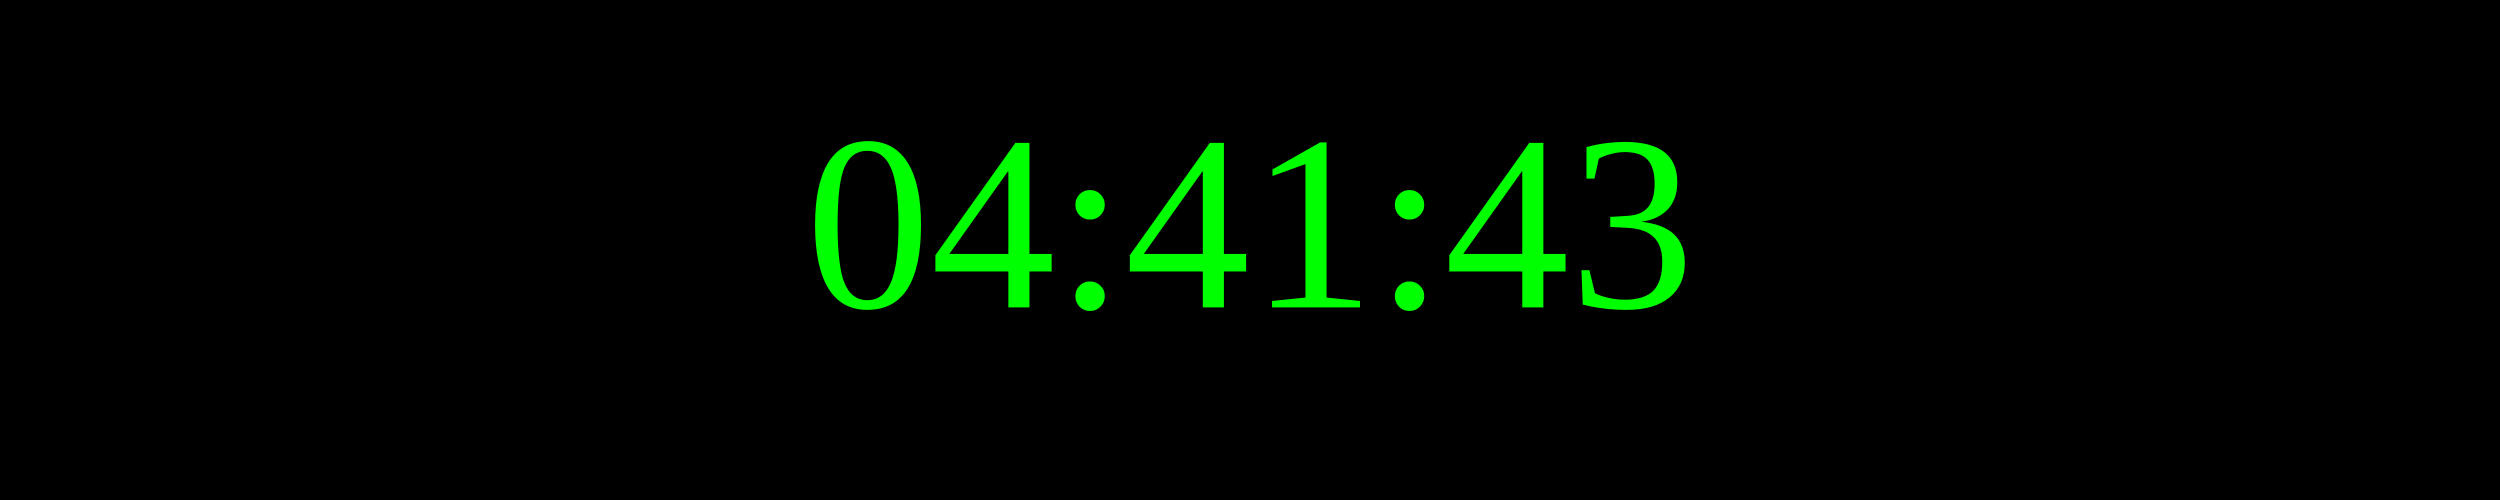
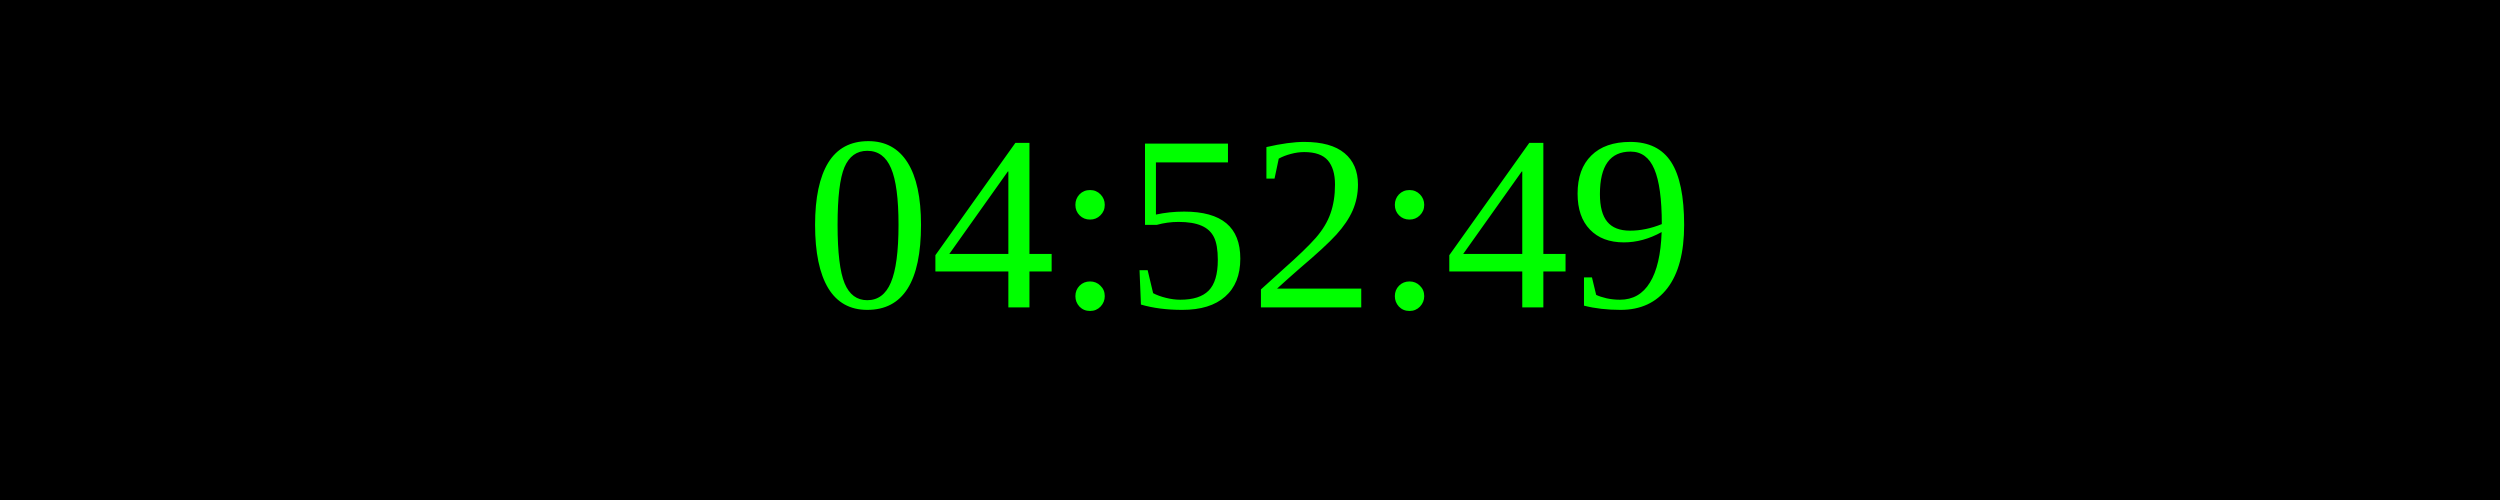
<svg xmlns="http://www.w3.org/2000/svg" width="250" height="50">
  <rect width="100%" height="100%" fill="black" />
  <text x="50%" y="50%" font-size="25" fill="lime" text-anchor="middle" dominant-baseline="middle">
- 04:41:43
+ 04:52:49
</text>
</svg>
